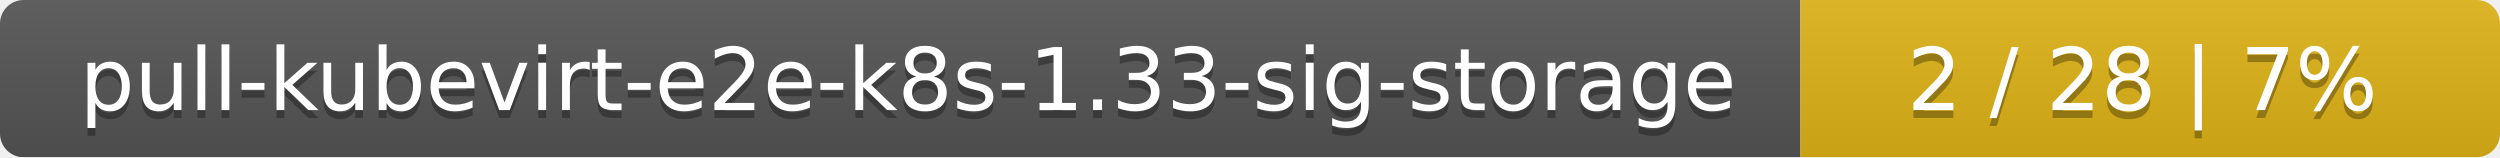
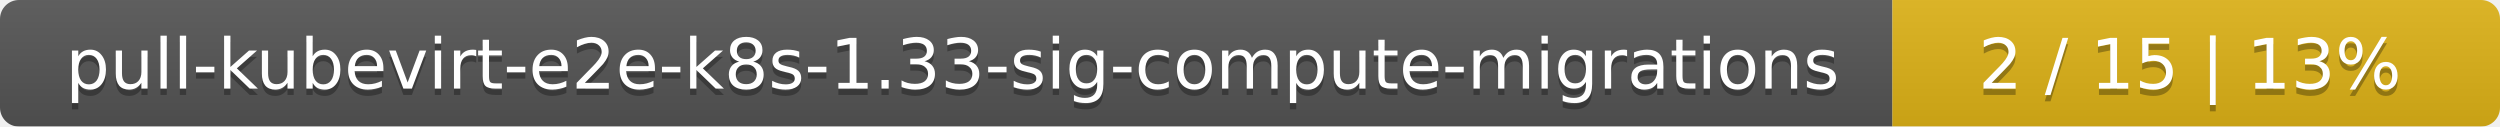
- <svg xmlns="http://www.w3.org/2000/svg" width="318" height="20">
+ <svg xmlns="http://www.w3.org/2000/svg" width="395" height="20">
  <linearGradient id="smooth" x2="0" y2="100%">
    <stop offset="0" stop-color="#bbb" stop-opacity=".1" />
    <stop offset="1" stop-opacity=".1" />
  </linearGradient>
  <mask id="round">
-     <rect width="318" height="20" rx="3" fill="#fff" />
+     <rect width="395" height="20" rx="3" fill="#fff" />
  </mask>
  <g mask="url(#round)">
-     <rect width="229" height="20" fill="#555" />
-     <rect x="229" width="89" height="20" fill="#dfb317" />
-     <rect width="318" height="20" fill="url(#smooth)" />
+     <rect width="299" height="20" fill="#555" />
+     <rect x="299" width="96" height="20" fill="#dfb317" />
+     <rect width="395" height="20" fill="url(#smooth)" />
  </g>
  <g fill="#fff" text-anchor="middle" font-family="DejaVu Sans,Verdana,Geneva,sans-serif" font-size="11">
-     <text x="115.5" y="15" fill="#010101" fill-opacity=".3">pull-kubevirt-e2e-k8s-1.33-sig-storage</text>
-     <text x="115.5" y="14">pull-kubevirt-e2e-k8s-1.33-sig-storage</text>
-     <text x="272.5" y="15" fill="#010101" fill-opacity=".3">2 / 28    |    7%</text>
-     <text x="272.5" y="14">2 / 28    |    7%</text>
+     <text x="150.5" y="15" fill="#010101" fill-opacity=".3">pull-kubevirt-e2e-k8s-1.33-sig-compute-migrations</text>
+     <text x="150.5" y="14">pull-kubevirt-e2e-k8s-1.33-sig-compute-migrations</text>
+     <text x="346" y="15" fill="#010101" fill-opacity=".3">2 / 15    |    13%</text>
+     <text x="346" y="14">2 / 15    |    13%</text>
  </g>
</svg>
